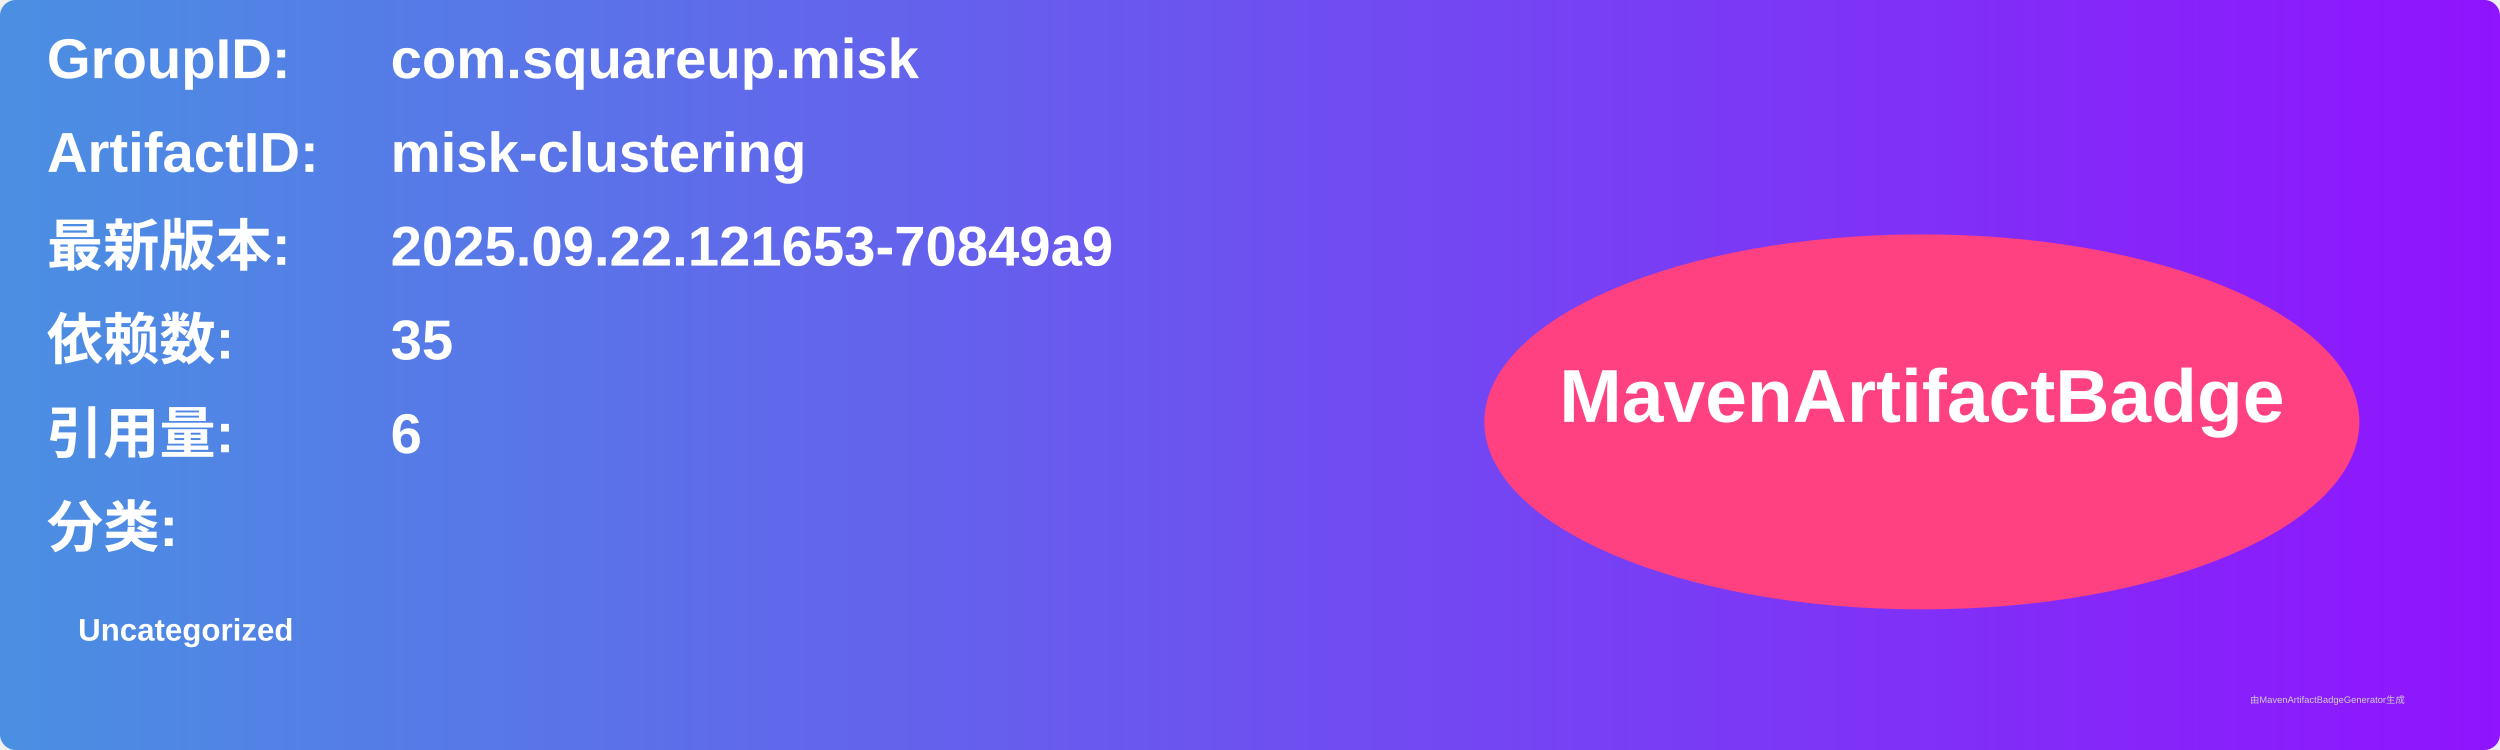
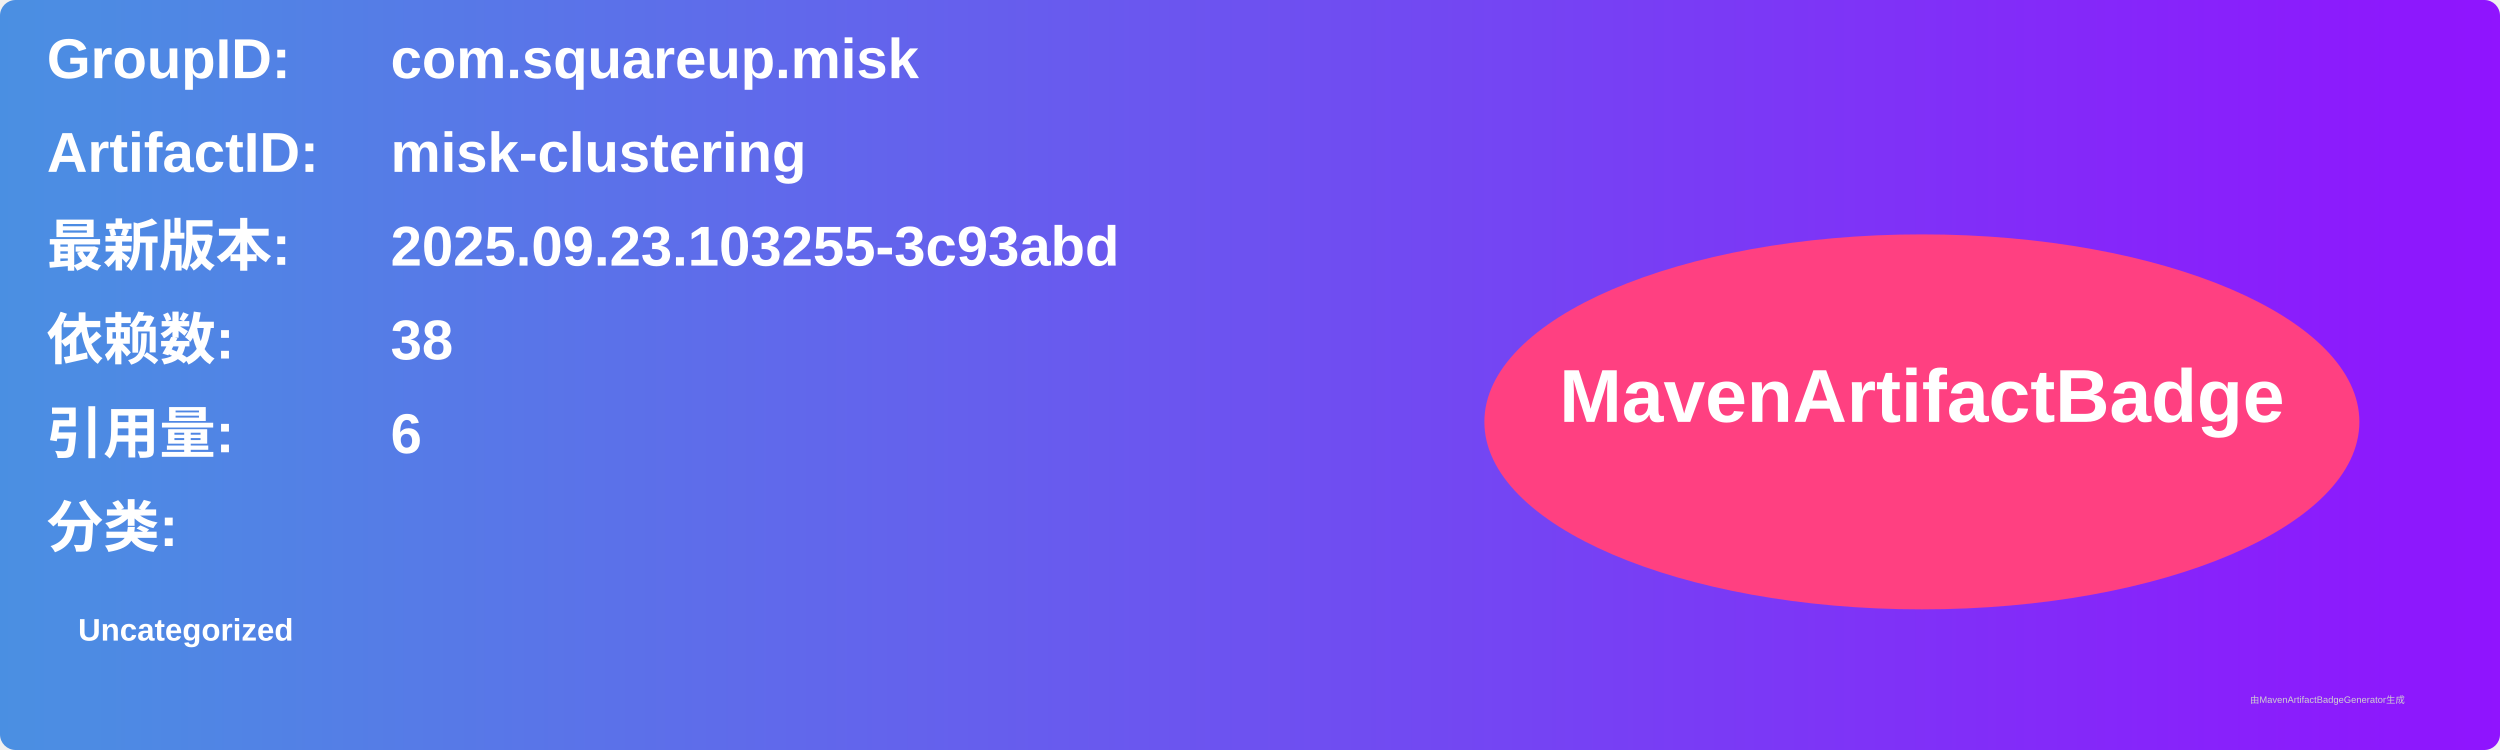
<svg xmlns="http://www.w3.org/2000/svg" width="800" height="240" viewBox="0 0 800 240">
  <linearGradient id="grad" x1="0%" y1="0%" x2="100%" y2="0%">
    <stop offset="0%" stop-color="#4a90e2" />
    <stop offset="100%" stop-color="#9013fe" />
  </linearGradient>
  <rect width="100%" height="100%" rx="5" ry="5" fill="url(#grad)" />
  <g transform="translate(15, 15)">
    <text x="0" y="10" font-family="Arial" font-size="18" fill="white" font-weight="bold" width="260">GroupID:</text>
    <text x="110" y="10" font-family="Arial" font-size="18" fill="white" font-weight="bold" width="460">com.squareup.misk</text>
    <text x="0" y="40" font-family="Arial" font-size="18" fill="white" font-weight="bold" width="260">ArtifactID:</text>
    <text x="110" y="40" font-family="Arial" font-size="18" fill="white" font-weight="bold" width="460">misk-clustering</text>
    <text x="0" y="70" font-family="Arial" font-size="18" fill="white" font-weight="bold">最新版本:</text>
    <text x="110" y="70" font-family="Arial" font-size="18" fill="white" font-weight="bold">
-       <tspan font-weight="bold">2025.09.22.121653-70849a9</tspan>
+       <tspan font-weight="bold">2025.09.23.103255-3c93abd</tspan>
    </text>
    <text x="0" y="100" font-family="Arial" font-size="18" fill="white" font-weight="bold">依赖数: </text>
    <text x="110" y="100" font-family="Arial" font-size="18" fill="white">
-       <tspan font-weight="bold">35</tspan>
+       <tspan font-weight="bold">38</tspan>
    </text>
    <text x="0" y="130" font-family="Arial" font-size="18" fill="white" font-weight="bold">引用量: </text>
    <text x="110" y="130" font-family="Arial" font-size="18" fill="white">
      <tspan font-weight="bold">6</tspan>
    </text>
    <text x="0" y="160" font-family="Arial" font-size="18" fill="white" font-weight="bold">分类:</text>
    <text x="10" y="190" font-family="Arial" font-size="10" fill="white">
      <tspan font-weight="bold">Uncategorized</tspan>
    </text>
    <ellipse cx="600" cy="120" rx="140" ry="60" fill="#ff4081" />
    <text x="600" y="120" text-anchor="middle" font-family="Arial" font-size="24" fill="white" font-weight="bold">MavenArtifactBadge</text>
  </g>
  <text x="720" y="225" font-family="Arial" font-size="3" fill="#d0d0d0">由MavenArtifactBadgeGenerator生成</text>
</svg>
